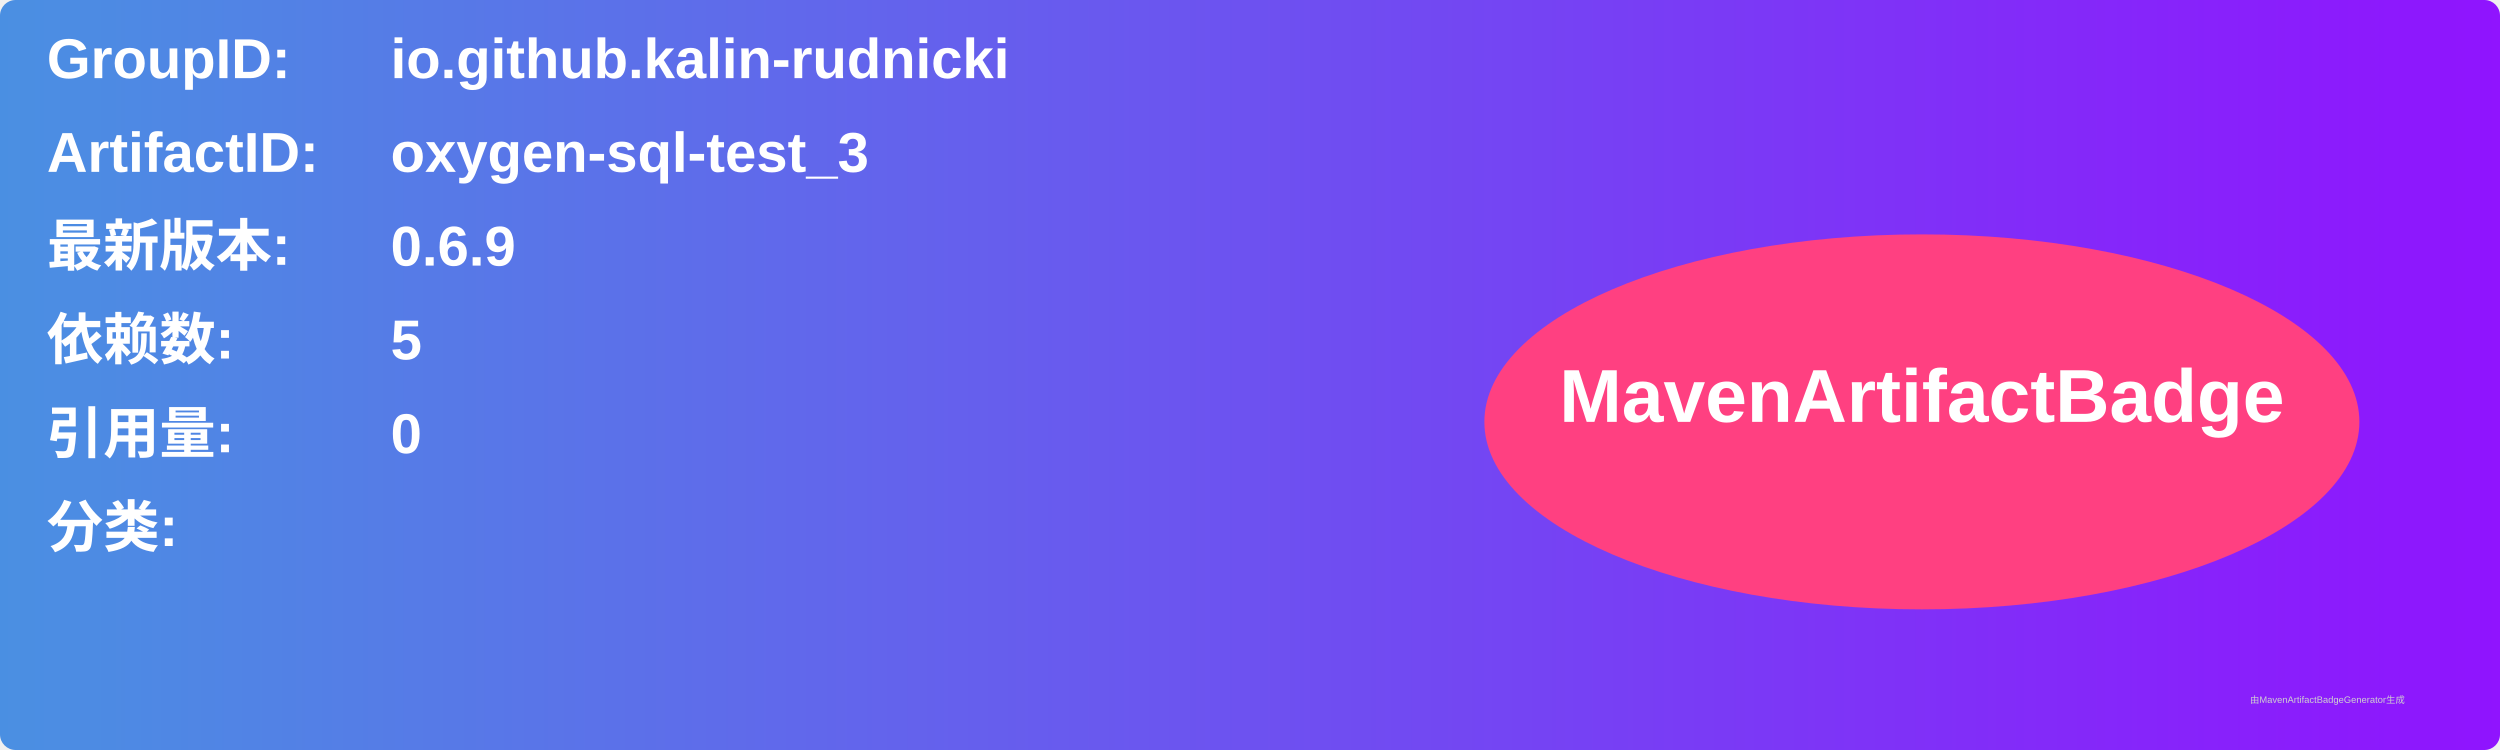
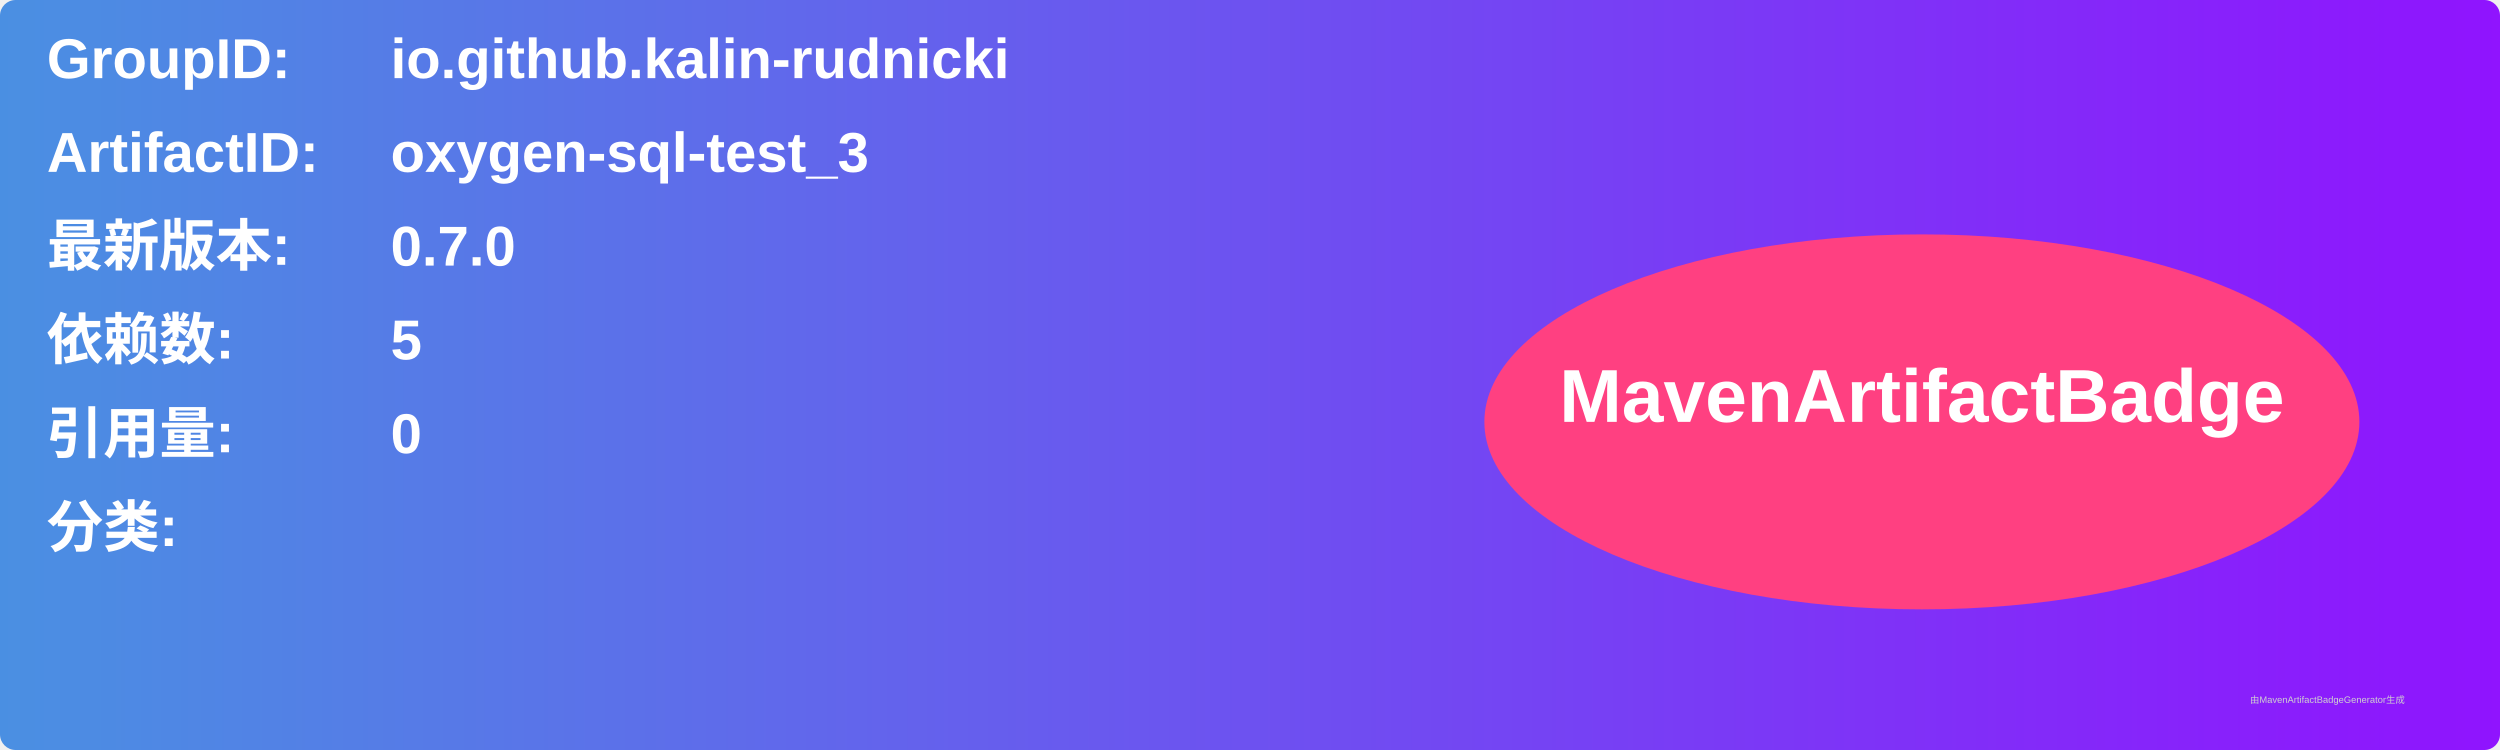
<svg xmlns="http://www.w3.org/2000/svg" width="800" height="240" viewBox="0 0 800 240">
  <linearGradient id="grad" x1="0%" y1="0%" x2="100%" y2="0%">
    <stop offset="0%" stop-color="#4a90e2" />
    <stop offset="100%" stop-color="#9013fe" />
  </linearGradient>
  <rect width="100%" height="100%" rx="5" ry="5" fill="url(#grad)" />
  <g transform="translate(15, 15)">
    <text x="0" y="10" font-family="Arial" font-size="18" fill="white" font-weight="bold" width="260">GroupID:</text>
    <text x="110" y="10" font-family="Arial" font-size="18" fill="white" font-weight="bold" width="460">io.github.kalin-rudnicki</text>
    <text x="0" y="40" font-family="Arial" font-size="18" fill="white" font-weight="bold" width="260">ArtifactID:</text>
    <text x="110" y="40" font-family="Arial" font-size="18" fill="white" font-weight="bold" width="460">oxygen-sql-test_3</text>
    <text x="0" y="70" font-family="Arial" font-size="18" fill="white" font-weight="bold">最新版本:</text>
    <text x="110" y="70" font-family="Arial" font-size="18" fill="white" font-weight="bold">
-       <tspan font-weight="bold">0.6.9</tspan>
+       <tspan font-weight="bold">0.7.0</tspan>
    </text>
    <text x="0" y="100" font-family="Arial" font-size="18" fill="white" font-weight="bold">依赖数: </text>
    <text x="110" y="100" font-family="Arial" font-size="18" fill="white">
      <tspan font-weight="bold">5</tspan>
    </text>
    <text x="0" y="130" font-family="Arial" font-size="18" fill="white" font-weight="bold">引用量: </text>
    <text x="110" y="130" font-family="Arial" font-size="18" fill="white">
      <tspan font-weight="bold">0</tspan>
    </text>
    <text x="0" y="160" font-family="Arial" font-size="18" fill="white" font-weight="bold">分类:</text>
    <text x="10" y="190" font-family="Arial" font-size="10" fill="white">
      <tspan font-weight="bold" />
    </text>
    <ellipse cx="600" cy="120" rx="140" ry="60" fill="#ff4081" />
    <text x="600" y="120" text-anchor="middle" font-family="Arial" font-size="24" fill="white" font-weight="bold">MavenArtifactBadge</text>
  </g>
  <text x="720" y="225" font-family="Arial" font-size="3" fill="#d0d0d0">由MavenArtifactBadgeGenerator生成</text>
</svg>
